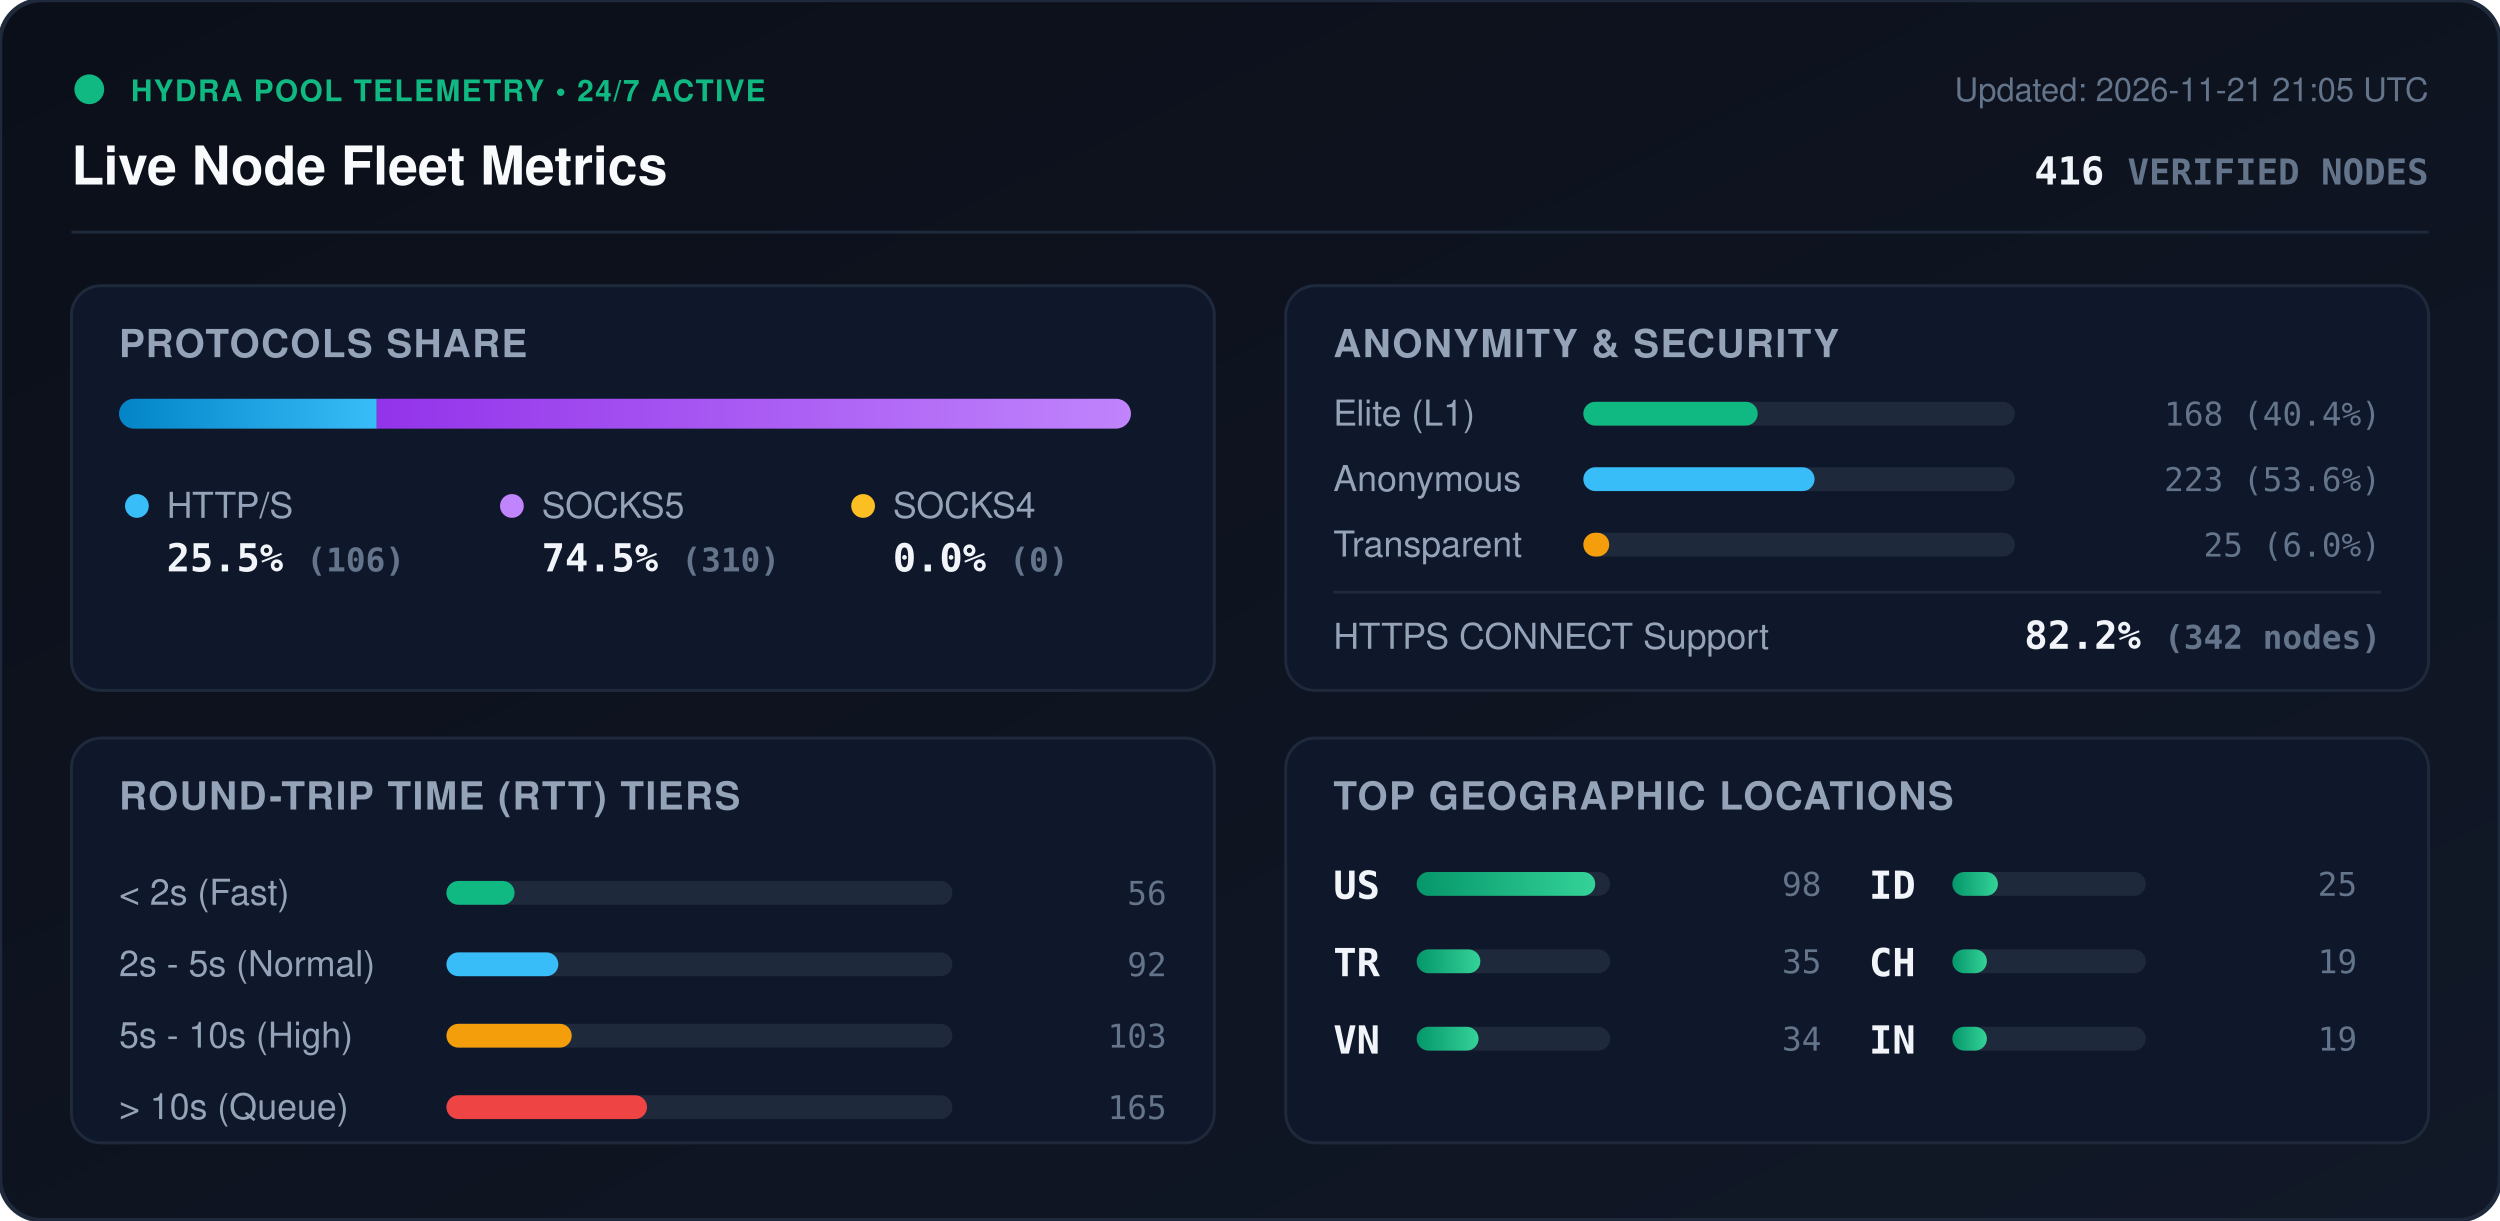
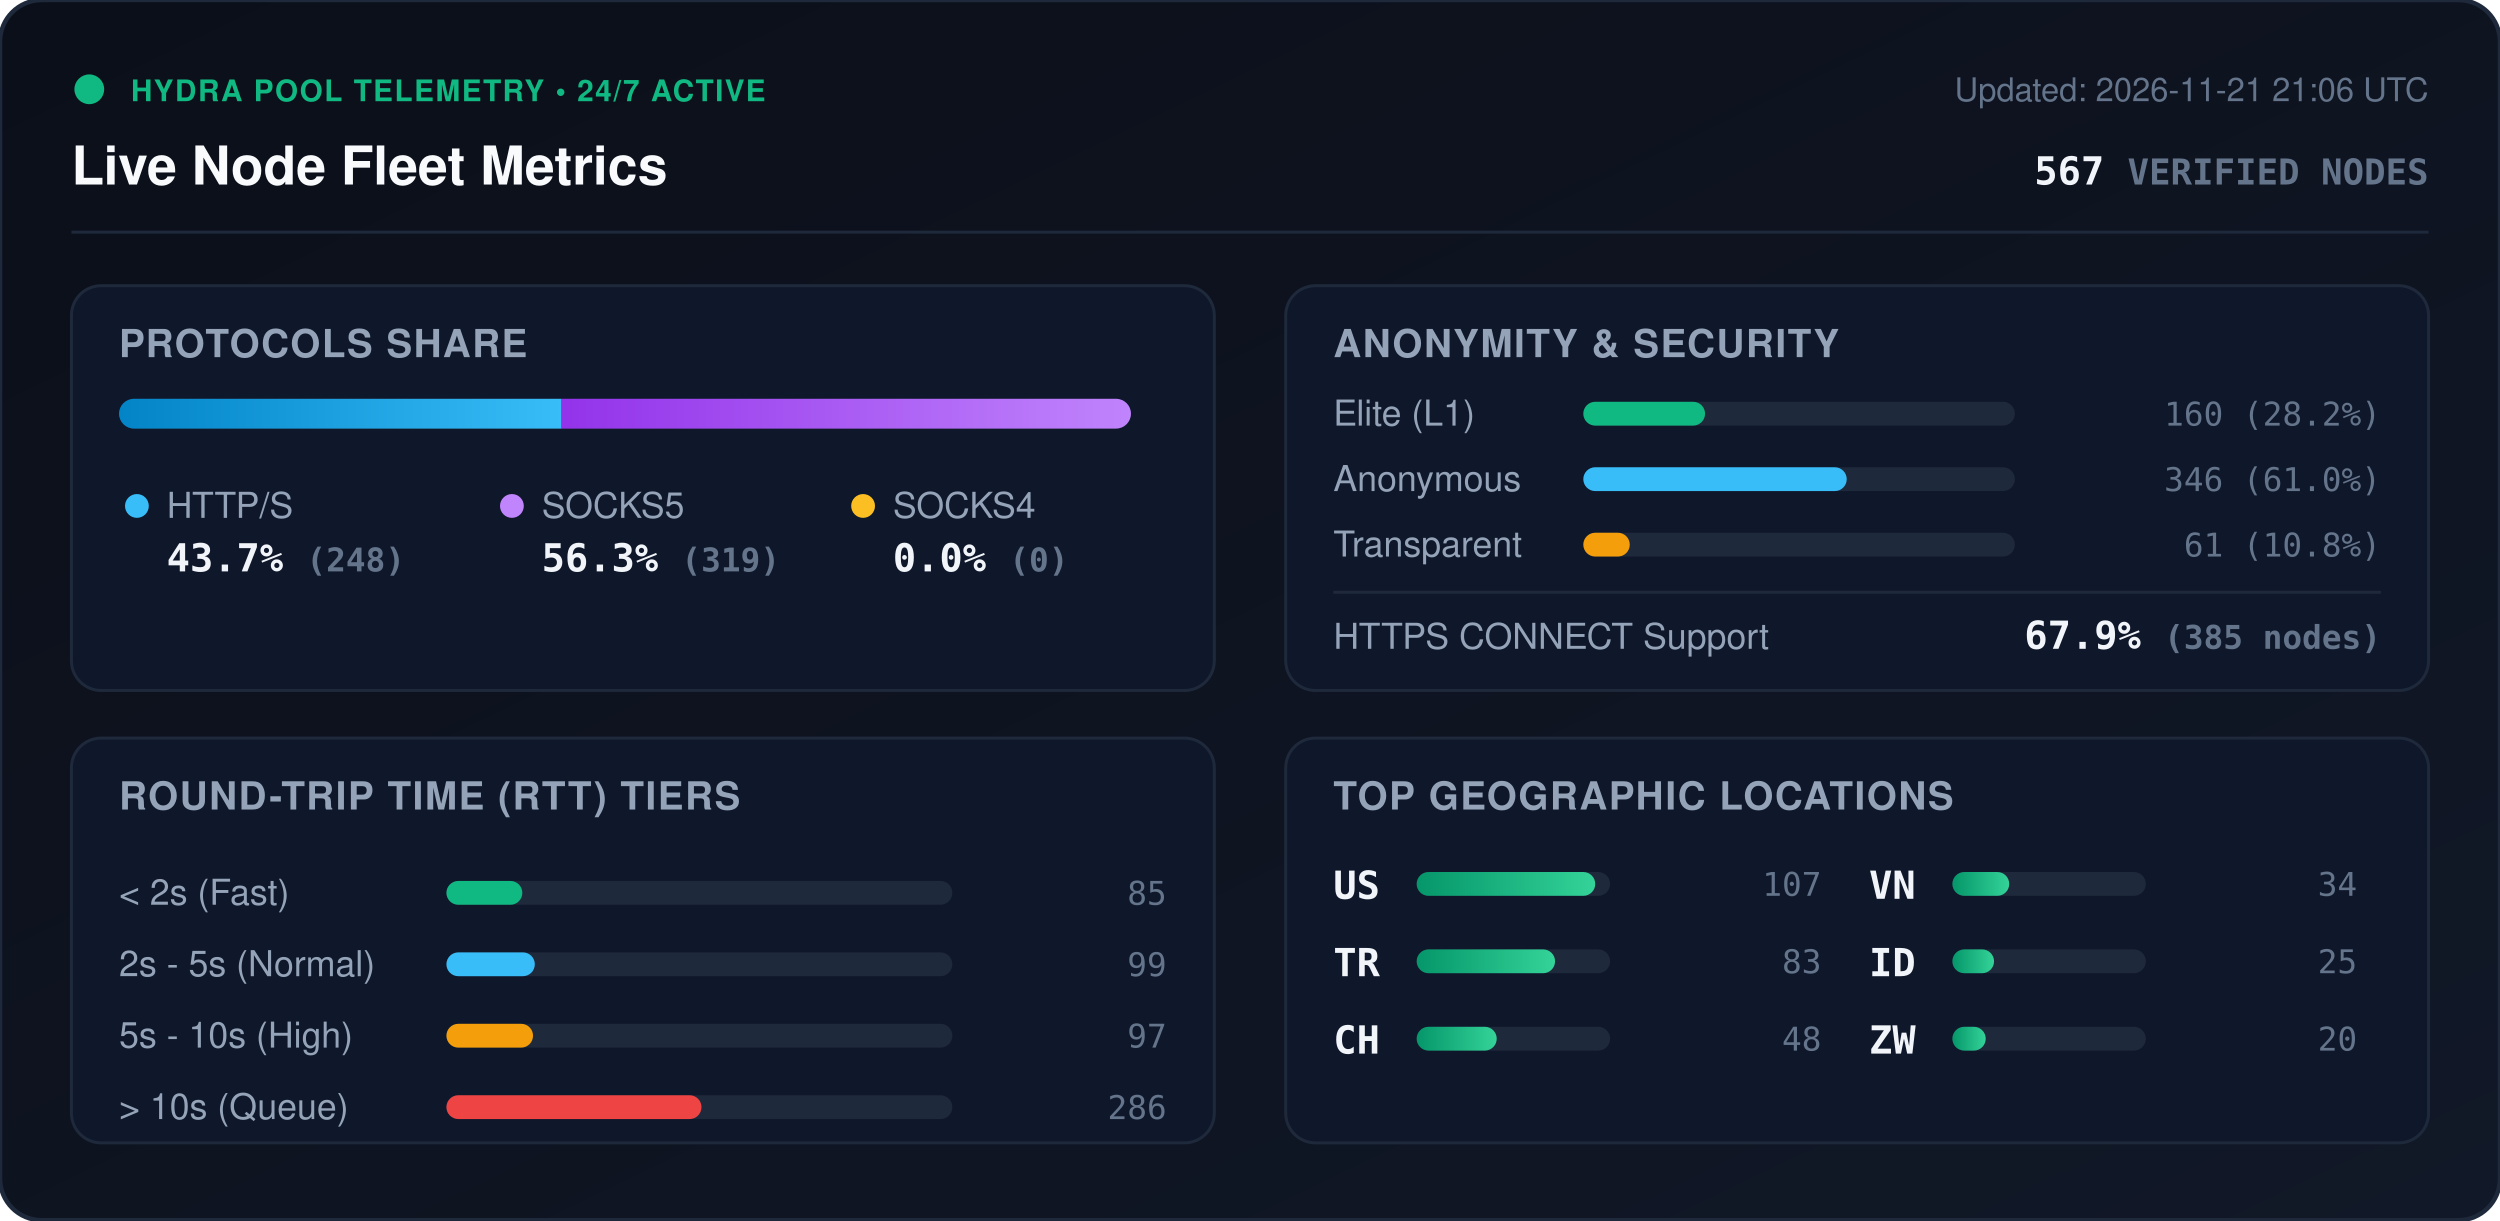
<svg xmlns="http://www.w3.org/2000/svg" viewBox="0 0 840 410" width="840" height="410" style="max-width: 100%; height: auto;">
  <defs>
    <linearGradient id="bg" x1="0%" y1="0%" x2="100%" y2="100%">
      <stop offset="0%" stop-color="#0b0f19" />
      <stop offset="100%" stop-color="#111827" />
    </linearGradient>
    <linearGradient id="bar-http" x1="0%" y1="0%" x2="100%" y2="0%">
      <stop offset="0%" stop-color="#0284c7" />
      <stop offset="100%" stop-color="#38bdf8" />
    </linearGradient>
    <linearGradient id="bar-socks5" x1="0%" y1="0%" x2="100%" y2="0%">
      <stop offset="0%" stop-color="#9333ea" />
      <stop offset="100%" stop-color="#c084fc" />
    </linearGradient>
    <linearGradient id="bar-socks4" x1="0%" y1="0%" x2="100%" y2="0%">
      <stop offset="0%" stop-color="#d97706" />
      <stop offset="100%" stop-color="#fbbf24" />
    </linearGradient>
    <linearGradient id="bar-green" x1="0%" y1="0%" x2="100%" y2="0%">
      <stop offset="0%" stop-color="#059669" />
      <stop offset="100%" stop-color="#34d399" />
    </linearGradient>
    <clipPath id="prog-track-clip">
      <rect width="340.0" height="10" rx="5" />
    </clipPath>
    <style>
      .title { font: 700 18px -apple-system, BlinkMacSystemFont, 'Segoe UI', Helvetica, Arial, sans-serif; fill: #f8fafc; }
      .sub { font: 500 11px -apple-system, BlinkMacSystemFont, 'Segoe UI', Helvetica, Arial, sans-serif; fill: #64748b; }
      .section-hdr { font: 600 13px -apple-system, BlinkMacSystemFont, 'Segoe UI', Helvetica, Arial, sans-serif; fill: #94a3b8; letter-spacing: 0.5px; }
      .metric-val { font: 700 13px -apple-system, BlinkMacSystemFont, 'Segoe UI', Helvetica, Arial, sans-serif; fill: #f1f5f9; }
      .metric-lbl { font: 500 12px -apple-system, BlinkMacSystemFont, 'Segoe UI', Helvetica, Arial, sans-serif; fill: #94a3b8; }
      .badge-txt { font: 700 10px -apple-system, BlinkMacSystemFont, 'Segoe UI', Helvetica, Arial, sans-serif; fill: #10b981; letter-spacing: 0.5px; }
      .mono { font-family: ui-monospace, SFMono-Regular, Menlo, Monaco, Consolas, monospace; }
      .pulse { animation: beacon 2s infinite ease-in-out; }
      @keyframes beacon { 0%, 100% { opacity: 1; } 50% { opacity: 0.35; } }
    </style>
  </defs>
  <rect width="840" height="410" rx="14" fill="url(#bg)" stroke="#1e293b" stroke-width="1.5" />
  <g transform="translate(24, 24)">
    <circle cx="6" cy="6" r="5" fill="#10b981" class="pulse" />
    <text x="20" y="10" class="badge-txt">HYDRA POOL TELEMETRY • 24/7 ACTIVE</text>
    <text x="0" y="38" class="title">Live Node Fleet Metrics</text>
-     <text x="792" y="10" text-anchor="end" class="sub">Updated: 2026-11-21 21:05 UTC</text>
-     <text x="792" y="38" text-anchor="end" class="metric-val mono" fill="#38bdf8">416 <tspan font-size="12" fill="#64748b">VERIFIED NODES</tspan>
+     <text x="792" y="10" text-anchor="end" class="sub">Updated: 2026-11-21 21:06 UTC</text>
+     <text x="792" y="38" text-anchor="end" class="metric-val mono" fill="#38bdf8">567 <tspan font-size="12" fill="#64748b">VERIFIED NODES</tspan>
    </text>
  </g>
  <line x1="24" y1="78" x2="816" y2="78" stroke="#1e293b" stroke-width="1" />
  <g transform="translate(24, 96)">
    <rect width="384" height="136" rx="10" fill="#0f172a" stroke="#1e293b" />
    <text x="16" y="24" class="section-hdr">PROTOCOLS SHARE</text>
    <g transform="translate(16, 38)">
      <rect width="340.0" height="10" rx="5" fill="#1e293b" />
      <g clip-path="url(#prog-track-clip)">
-         <rect x="0" width="86.6" height="10" fill="url(#bar-http)" />
-         <rect x="86.6" width="253.4" height="10" fill="url(#bar-socks5)" />
+         <rect x="0" width="148.7" height="10" fill="url(#bar-http)" />
+         <rect x="148.7" width="191.3" height="10" fill="url(#bar-socks5)" />
        <rect x="340.0" width="0.0" height="10" fill="url(#bar-socks4)" />
      </g>
    </g>
    <g transform="translate(16, 68)">
      <circle cx="6" cy="6" r="4" fill="#38bdf8" />
      <text x="16" y="10" class="metric-lbl">HTTP/S</text>
-       <text x="16" y="28" class="metric-val mono">25.5% <tspan font-size="11" fill="#64748b">(106)</tspan>
+       <text x="16" y="28" class="metric-val mono">43.7% <tspan font-size="11" fill="#64748b">(248)</tspan>
      </text>
      <circle cx="132" cy="6" r="4" fill="#c084fc" />
      <text x="142" y="10" class="metric-lbl">SOCKS5</text>
-       <text x="142" y="28" class="metric-val mono">74.5% <tspan font-size="11" fill="#64748b">(310)</tspan>
+       <text x="142" y="28" class="metric-val mono">56.3% <tspan font-size="11" fill="#64748b">(319)</tspan>
      </text>
      <circle cx="250" cy="6" r="4" fill="#fbbf24" />
      <text x="260" y="10" class="metric-lbl">SOCKS4</text>
      <text x="260" y="28" class="metric-val mono">0.0% <tspan font-size="11" fill="#64748b">(0)</tspan>
      </text>
    </g>
  </g>
  <g transform="translate(432, 96)">
    <rect width="384" height="136" rx="10" fill="#0f172a" stroke="#1e293b" />
    <text x="16" y="24" class="section-hdr">ANONYMITY &amp; SECURITY</text>
    <text x="16" y="47" class="metric-lbl">Elite (L1)</text>
    <rect x="100" y="39" width="145.0" height="8" rx="4" fill="#1e293b" />
-     <rect x="100" y="39" width="58.6" height="8" rx="4" fill="#10b981" />
-     <text x="368" y="47" text-anchor="end" class="mono sub" fill="#e2e8f0">168 (40.4%)</text>
+     <rect x="100" y="39" width="40.9" height="8" rx="4" fill="#10b981" />
+     <text x="368" y="47" text-anchor="end" class="mono sub" fill="#e2e8f0">160 (28.2%)</text>
    <text x="16" y="69" class="metric-lbl">Anonymous</text>
    <rect x="100" y="61" width="145.0" height="8" rx="4" fill="#1e293b" />
-     <rect x="100" y="61" width="77.7" height="8" rx="4" fill="#38bdf8" />
-     <text x="368" y="69" text-anchor="end" class="mono sub" fill="#e2e8f0">223 (53.6%)</text>
+     <rect x="100" y="61" width="88.5" height="8" rx="4" fill="#38bdf8" />
+     <text x="368" y="69" text-anchor="end" class="mono sub" fill="#e2e8f0">346 (61.0%)</text>
    <text x="16" y="91" class="metric-lbl">Transparent</text>
    <rect x="100" y="83" width="145.0" height="8" rx="4" fill="#1e293b" />
-     <rect x="100" y="83" width="8.7" height="8" rx="4" fill="#f59e0b" />
-     <text x="368" y="91" text-anchor="end" class="mono sub" fill="#e2e8f0">25 (6.0%)</text>
+     <rect x="100" y="83" width="15.6" height="8" rx="4" fill="#f59e0b" />
+     <text x="368" y="91" text-anchor="end" class="mono sub" fill="#e2e8f0">61 (10.8%)</text>
    <line x1="16" y1="103" x2="368" y2="103" stroke="#1e293b" stroke-width="1" />
    <text x="16" y="122" class="metric-lbl">HTTPS CONNECT Support</text>
-     <text x="368" y="122" text-anchor="end" class="metric-val mono" fill="#34d399">82.2% <tspan font-size="11" fill="#64748b">(342 nodes)</tspan>
+     <text x="368" y="122" text-anchor="end" class="metric-val mono" fill="#34d399">67.9% <tspan font-size="11" fill="#64748b">(385 nodes)</tspan>
    </text>
  </g>
  <g transform="translate(24, 248)">
    <rect width="384" height="136" rx="10" fill="#0f172a" stroke="#1e293b" />
    <text x="16" y="24" class="section-hdr">ROUND-TRIP TIME (RTT) TIERS</text>
    <g transform="translate(16, 42)">
      <text x="0" y="14" class="metric-lbl">&lt; 2s (Fast)</text>
      <rect x="110" y="6" width="170" height="8" rx="4" fill="#1e293b" />
-       <rect x="110" y="6" width="22.9" height="8" rx="4" fill="#10b981" />
-       <text x="352" y="14" text-anchor="end" class="mono sub">56</text>
+       <rect x="110" y="6" width="25.5" height="8" rx="4" fill="#10b981" />
+       <text x="352" y="14" text-anchor="end" class="mono sub">85</text>
      <text x="0" y="38" class="metric-lbl">2s - 5s (Normal)</text>
      <rect x="110" y="30" width="170" height="8" rx="4" fill="#1e293b" />
-       <rect x="110" y="30" width="37.6" height="8" rx="4" fill="#38bdf8" />
-       <text x="352" y="38" text-anchor="end" class="mono sub">92</text>
+       <rect x="110" y="30" width="29.7" height="8" rx="4" fill="#38bdf8" />
+       <text x="352" y="38" text-anchor="end" class="mono sub">99</text>
      <text x="0" y="62" class="metric-lbl">5s - 10s (High)</text>
      <rect x="110" y="54" width="170" height="8" rx="4" fill="#1e293b" />
-       <rect x="110" y="54" width="42.1" height="8" rx="4" fill="#f59e0b" />
-       <text x="352" y="62" text-anchor="end" class="mono sub">103</text>
+       <rect x="110" y="54" width="29.1" height="8" rx="4" fill="#f59e0b" />
+       <text x="352" y="62" text-anchor="end" class="mono sub">97</text>
      <text x="0" y="86" class="metric-lbl">&gt; 10s (Queue)</text>
      <rect x="110" y="78" width="170" height="8" rx="4" fill="#1e293b" />
-       <rect x="110" y="78" width="67.4" height="8" rx="4" fill="#ef4444" />
-       <text x="352" y="86" text-anchor="end" class="mono sub">165</text>
+       <rect x="110" y="78" width="85.7" height="8" rx="4" fill="#ef4444" />
+       <text x="352" y="86" text-anchor="end" class="mono sub">286</text>
    </g>
  </g>
  <g transform="translate(432, 248)">
    <rect width="384" height="136" rx="10" fill="#0f172a" stroke="#1e293b" />
    <text x="16" y="24" class="section-hdr">TOP GEOGRAPHIC LOCATIONS</text>
    <g transform="translate(16, 42)">
      <g transform="translate(0, 0)">
        <text x="0" y="12" class="mono metric-val" font-size="12">US</text>
        <rect x="28" y="3" width="65" height="8" rx="4" fill="#1e293b" />
        <rect x="28" y="3" width="60.0" height="8" rx="4" fill="url(#bar-green)" />
-         <text x="164" y="11" text-anchor="end" class="mono sub">98</text>
+         <text x="164" y="11" text-anchor="end" class="mono sub">107</text>
      </g>
      <g transform="translate(0, 26)">
        <text x="0" y="12" class="mono metric-val" font-size="12">TR</text>
        <rect x="28" y="3" width="65" height="8" rx="4" fill="#1e293b" />
-         <rect x="28" y="3" width="21.4" height="8" rx="4" fill="url(#bar-green)" />
-         <text x="164" y="11" text-anchor="end" class="mono sub">35</text>
+         <rect x="28" y="3" width="46.5" height="8" rx="4" fill="url(#bar-green)" />
+         <text x="164" y="11" text-anchor="end" class="mono sub">83</text>
      </g>
      <g transform="translate(0, 52)">
+         <text x="0" y="12" class="mono metric-val" font-size="12">CH</text>
+         <rect x="28" y="3" width="65" height="8" rx="4" fill="#1e293b" />
+         <rect x="28" y="3" width="26.9" height="8" rx="4" fill="url(#bar-green)" />
+         <text x="164" y="11" text-anchor="end" class="mono sub">48</text>
+       </g>
+       <g transform="translate(180, 0)">
        <text x="0" y="12" class="mono metric-val" font-size="12">VN</text>
        <rect x="28" y="3" width="65" height="8" rx="4" fill="#1e293b" />
-         <rect x="28" y="3" width="20.8" height="8" rx="4" fill="url(#bar-green)" />
+         <rect x="28" y="3" width="19.1" height="8" rx="4" fill="url(#bar-green)" />
        <text x="164" y="11" text-anchor="end" class="mono sub">34</text>
      </g>
-       <g transform="translate(180, 0)">
+       <g transform="translate(180, 26)">
        <text x="0" y="12" class="mono metric-val" font-size="12">ID</text>
        <rect x="28" y="3" width="65" height="8" rx="4" fill="#1e293b" />
-         <rect x="28" y="3" width="15.3" height="8" rx="4" fill="url(#bar-green)" />
+         <rect x="28" y="3" width="14.0" height="8" rx="4" fill="url(#bar-green)" />
        <text x="164" y="11" text-anchor="end" class="mono sub">25</text>
      </g>
-       <g transform="translate(180, 26)">
-         <text x="0" y="12" class="mono metric-val" font-size="12">CH</text>
+       <g transform="translate(180, 52)">
+         <text x="0" y="12" class="mono metric-val" font-size="12">ZW</text>
        <rect x="28" y="3" width="65" height="8" rx="4" fill="#1e293b" />
-         <rect x="28" y="3" width="11.6" height="8" rx="4" fill="url(#bar-green)" />
-         <text x="164" y="11" text-anchor="end" class="mono sub">19</text>
-       </g>
-       <g transform="translate(180, 52)">
-         <text x="0" y="12" class="mono metric-val" font-size="12">IN</text>
-         <rect x="28" y="3" width="65" height="8" rx="4" fill="#1e293b" />
-         <rect x="28" y="3" width="11.6" height="8" rx="4" fill="url(#bar-green)" />
-         <text x="164" y="11" text-anchor="end" class="mono sub">19</text>
+         <rect x="28" y="3" width="11.2" height="8" rx="4" fill="url(#bar-green)" />
+         <text x="164" y="11" text-anchor="end" class="mono sub">20</text>
      </g>
    </g>
  </g>
</svg>
